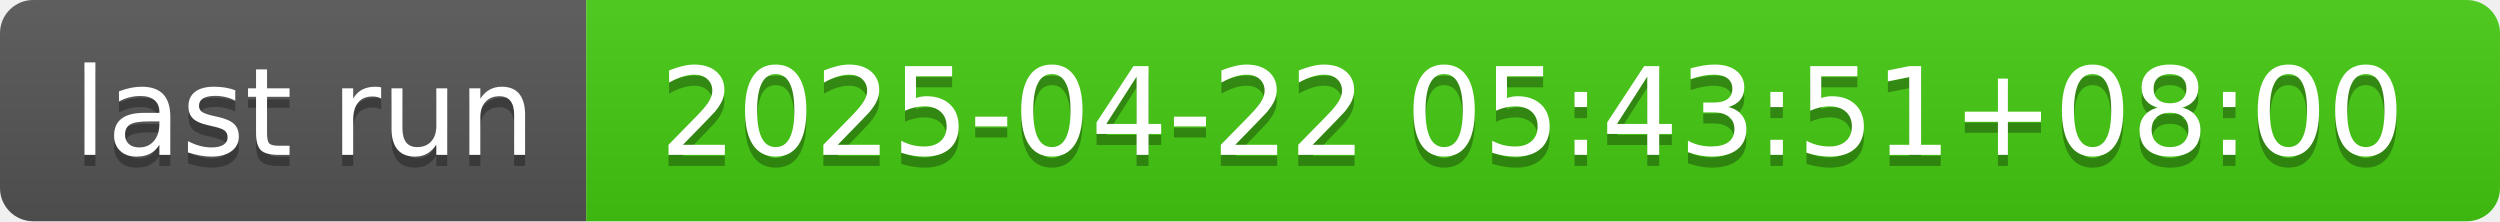
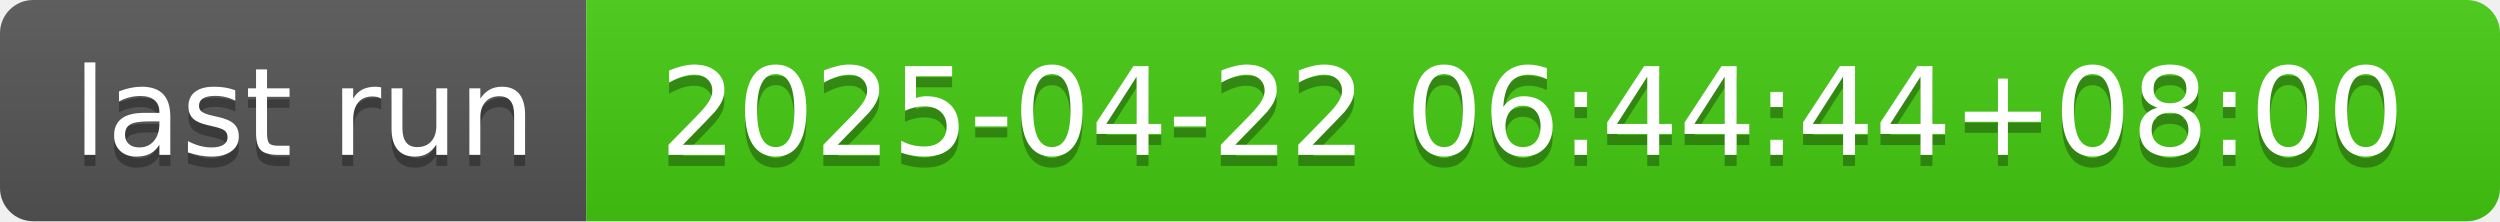
- <svg xmlns="http://www.w3.org/2000/svg" width="226" height="20" role="img" aria-label="last run: 2025-04-22 05:43:51+08:00">
+ <svg xmlns="http://www.w3.org/2000/svg" width="226" height="20" role="img" aria-label="last run: 2025-04-22 06:44:44+08:00">
  <linearGradient id="s" x2="0" y2="100%">
    <stop offset="0" stop-color="#bbb" stop-opacity=".1" />
    <stop offset="1" stop-opacity=".1" />
  </linearGradient>
  <clipPath id="r">
    <rect width="226" height="20" rx="3" fill="#fff" />
  </clipPath>
  <g clip-path="url(#r)">
    <rect width="53" height="20" fill="#555" />
    <rect x="53" width="173" height="20" fill="#4c1" />
    <rect width="226" height="20" fill="url(#s)" />
  </g>
  <g fill="#fff" text-anchor="middle" font-family="Verdana,Geneva,DejaVu Sans,sans-serif" text-rendering="geometricPrecision" font-size="110">
    <text aria-hidden="true" x="275" y="150" fill="#010101" fill-opacity=".3" transform="scale(.1)" textLength="430">last run</text>
    <text x="275" y="140" transform="scale(.1)" fill="#fff" textLength="430">last run</text>
-     <text aria-hidden="true" x="1385" y="150" fill="#010101" fill-opacity=".3" transform="scale(.1)" textLength="1630">2025-04-22 05:43:51+08:00</text>
-     <text x="1385" y="140" transform="scale(.1)" fill="#fff" textLength="1630">2025-04-22 05:43:51+08:00</text>
+     <text aria-hidden="true" x="1385" y="150" fill="#010101" fill-opacity=".3" transform="scale(.1)" textLength="1630">2025-04-22 06:44:44+08:00</text>
+     <text x="1385" y="140" transform="scale(.1)" fill="#fff" textLength="1630">2025-04-22 06:44:44+08:00</text>
  </g>
</svg>
